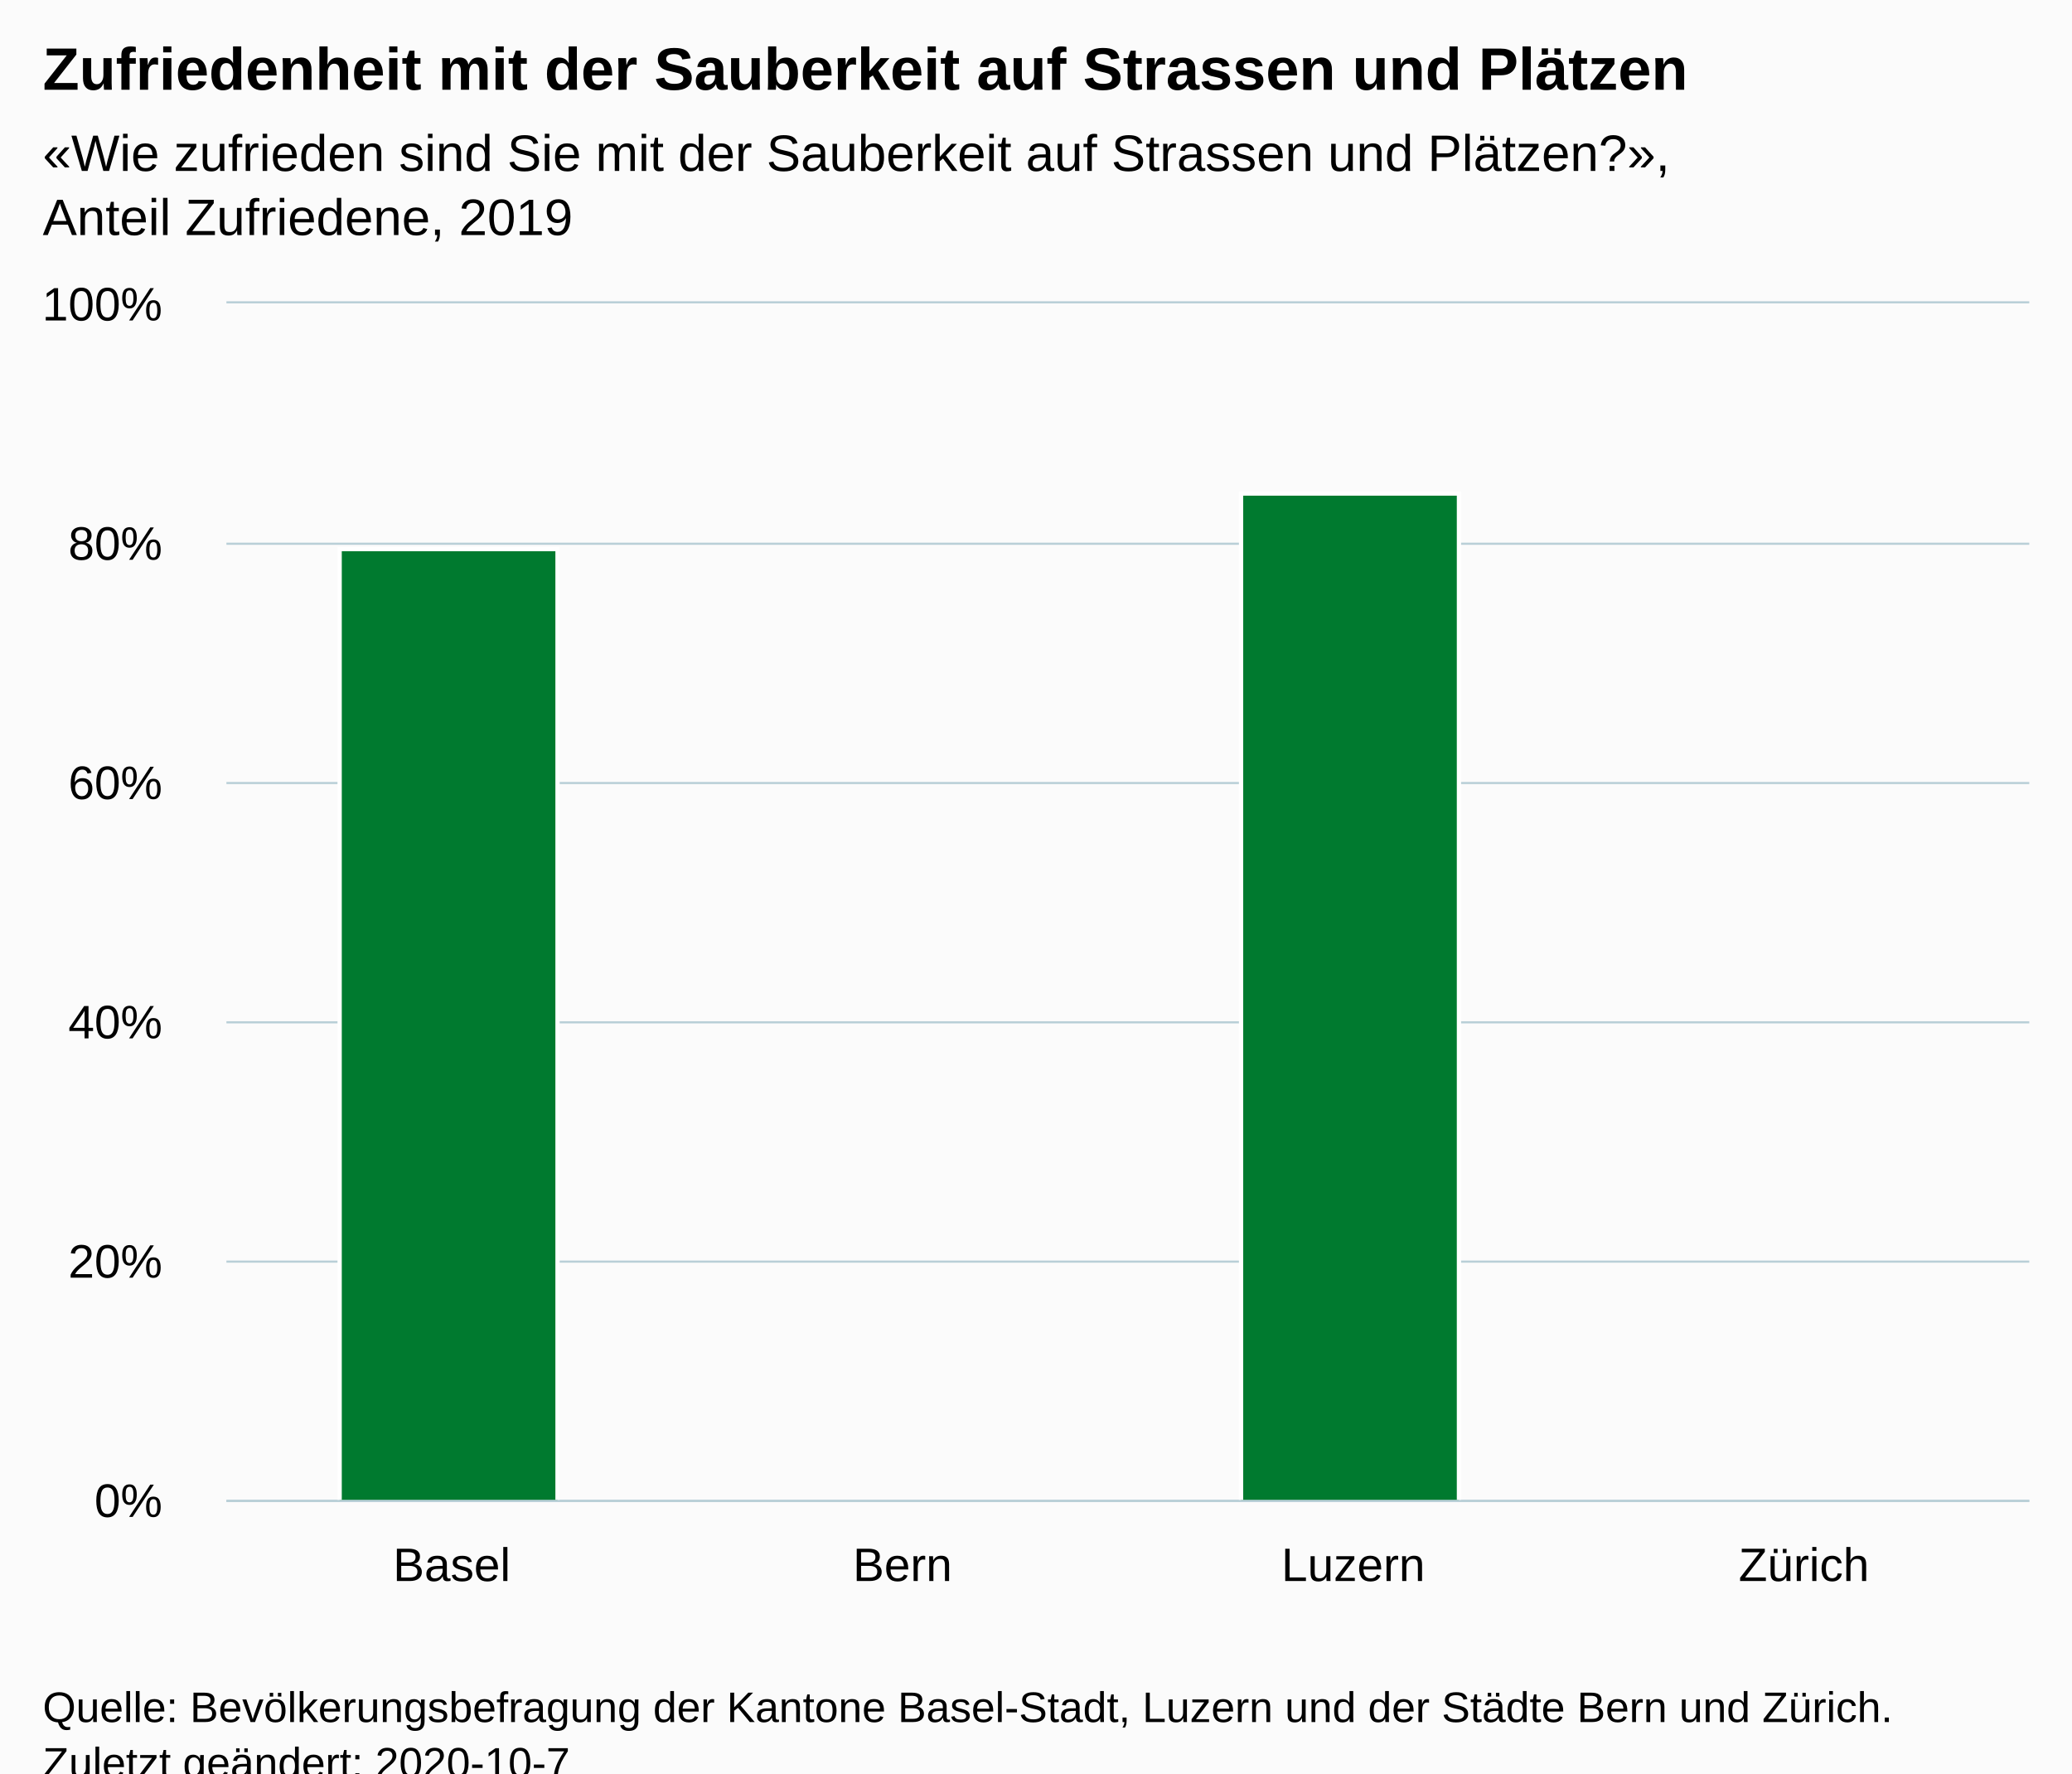
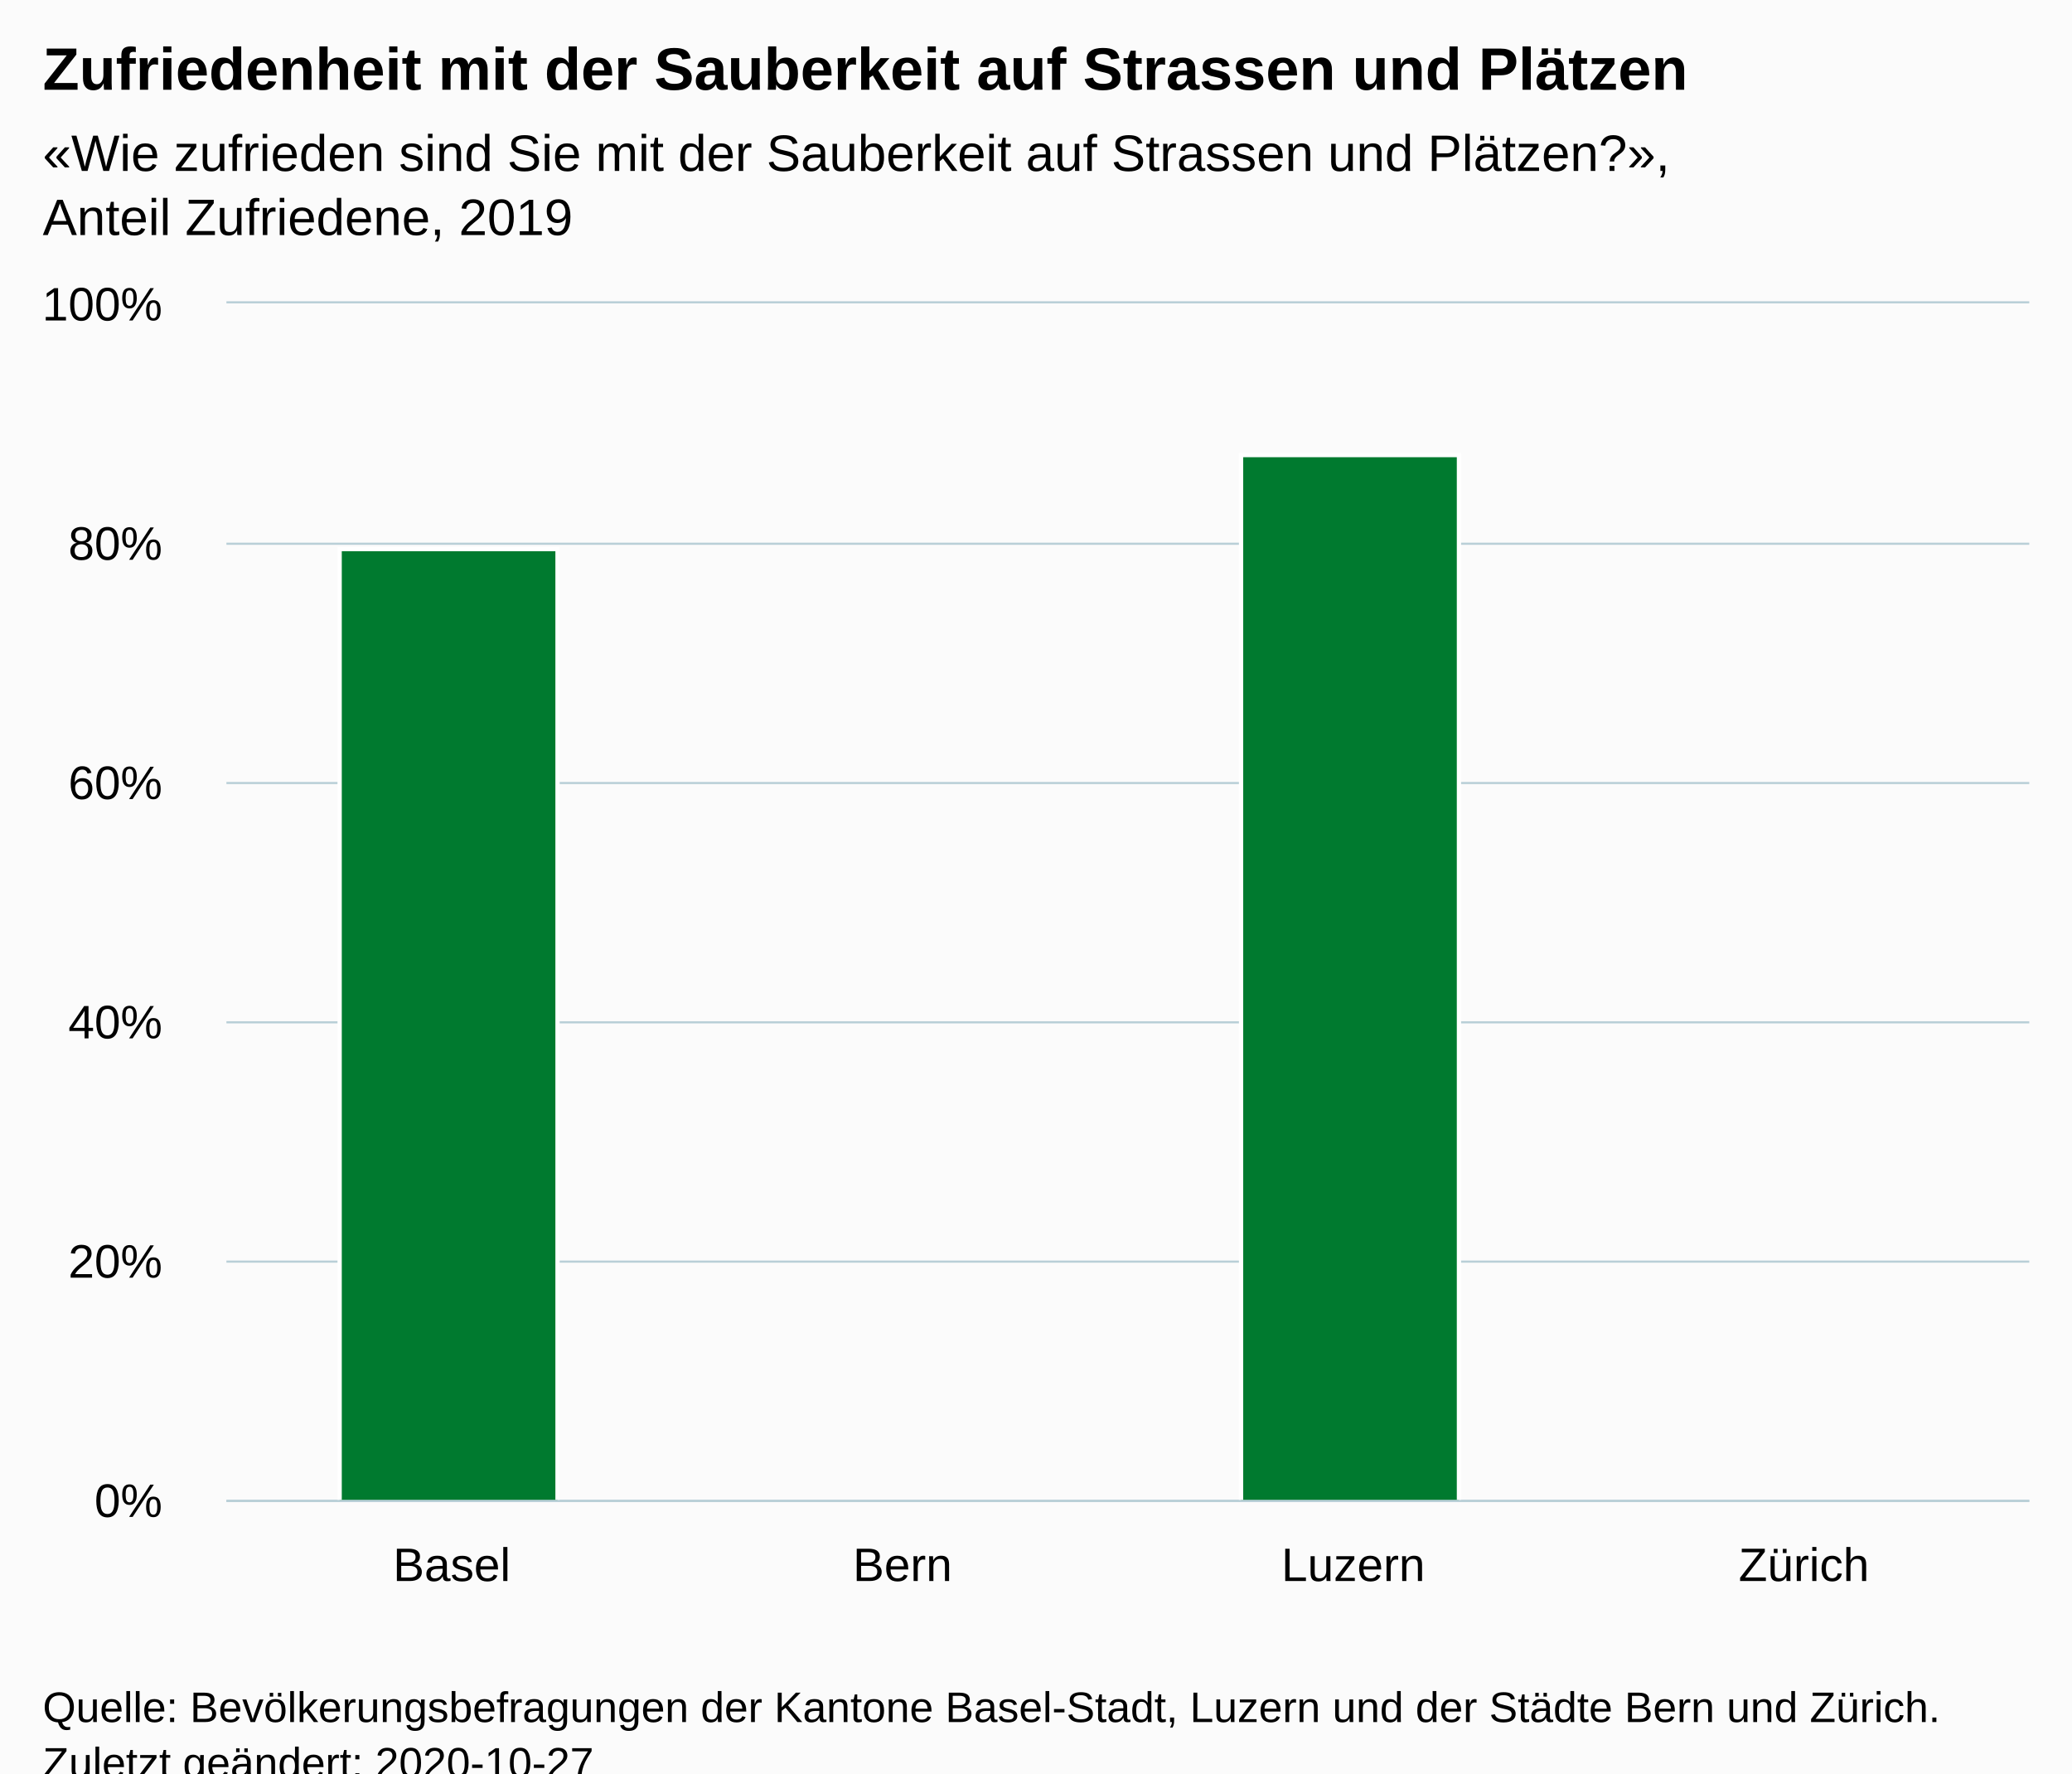
<svg xmlns="http://www.w3.org/2000/svg" version="1.1" class="highcharts-root" style="font-family:Arial;font-size:12px;" viewBox="0 0 485 415">
  <defs>
-     <clipPath id="highcharts-nvfu094-10-">
+     <clipPath id="highcharts-gxhq6rd-10-">
      <rect x="0" y="0" width="422" height="280" fill="none" />
    </clipPath>
-     <clipPath id="highcharts-nvfu094-15-">
+     <clipPath id="highcharts-gxhq6rd-15-">
      <rect x="0" y="0" width="422" height="280" fill="none" />
    </clipPath>
  </defs>
  <rect fill="#fbfbfb" class="highcharts-background" x="0" y="0" width="485" height="428" rx="0" ry="0" />
  <rect fill="none" class="highcharts-plot-background" x="53" y="71" width="422" height="280" />
  <g class="highcharts-pane-group" data-z-index="0" />
  <g class="highcharts-grid highcharts-xaxis-grid" data-z-index="1">
    <path fill="none" data-z-index="1" class="highcharts-grid-line" d="M 158.5 71 L 158.5 351" opacity="1" />
    <path fill="none" data-z-index="1" class="highcharts-grid-line" d="M 263.5 71 L 263.5 351" opacity="1" />
    <path fill="none" data-z-index="1" class="highcharts-grid-line" d="M 369.5 71 L 369.5 351" opacity="1" />
    <path fill="none" data-z-index="1" class="highcharts-grid-line" d="M 474.5 71 L 474.5 351" opacity="1" />
    <path fill="none" data-z-index="1" class="highcharts-grid-line" d="M 52.5 71 L 52.5 351" opacity="1" />
  </g>
  <g class="highcharts-grid highcharts-yaxis-grid" data-z-index="1">
    <path fill="none" stroke="#B9CFD7" stroke-width="0.5" data-z-index="1" class="highcharts-grid-line" d="M 53 351.25 L 475 351.25" opacity="1" />
    <path fill="none" stroke="#B9CFD7" stroke-width="0.5" data-z-index="1" class="highcharts-grid-line" d="M 53 295.25 L 475 295.25" opacity="1" />
    <path fill="none" stroke="#B9CFD7" stroke-width="0.5" data-z-index="1" class="highcharts-grid-line" d="M 53 239.25 L 475 239.25" opacity="1" />
    <path fill="none" stroke="#B9CFD7" stroke-width="0.5" data-z-index="1" class="highcharts-grid-line" d="M 53 183.25 L 475 183.25" opacity="1" />
    <path fill="none" stroke="#B9CFD7" stroke-width="0.5" data-z-index="1" class="highcharts-grid-line" d="M 53 127.25 L 475 127.25" opacity="1" />
    <path fill="none" stroke="#B9CFD7" stroke-width="0.5" data-z-index="1" class="highcharts-grid-line" d="M 53 70.75 L 475 70.75" opacity="1" />
  </g>
  <rect fill="none" class="highcharts-plot-border" data-z-index="1" x="53" y="71" width="422" height="280" />
  <g class="highcharts-axis highcharts-xaxis" data-z-index="2">
    <path fill="none" class="highcharts-axis-line" stroke="#B9CFD7" stroke-width="0.5" data-z-index="7" d="M 53 351.25 L 475 351.25" />
  </g>
  <g class="highcharts-axis highcharts-yaxis" data-z-index="2">
    <path fill="none" class="highcharts-axis-line" data-z-index="7" d="M 53 71 L 53 351" />
  </g>
  <g class="highcharts-series-group" data-z-index="3">
-     <g class="highcharts-series highcharts-series-0 highcharts-column-series" data-z-index="0.1" opacity="1" transform="translate(53,71) scale(1 1)" clip-path="url(#highcharts-nvfu094-15-)">
+     <g class="highcharts-series highcharts-series-0 highcharts-column-series" data-z-index="0.1" opacity="1" transform="translate(53,71) scale(1 1)" clip-path="url(#highcharts-gxhq6rd-15-)">
      <rect x="26.5" y="57.5" width="51" height="223" fill="#007A2F" stroke="#ffffff" stroke-width="1" opacity="1" class="highcharts-point" />
-       <rect x="237.5" y="44.5" width="51" height="236" fill="#007A2F" stroke="#ffffff" stroke-width="1" opacity="1" class="highcharts-point" />
+       <rect x="237.5" y="35.5" width="51" height="245" fill="#007A2F" stroke="#ffffff" stroke-width="1" opacity="1" class="highcharts-point" />
    </g>
    <g class="highcharts-markers highcharts-series-0 highcharts-column-series" data-z-index="0.1" opacity="1" transform="translate(53,71) scale(1 1)" clip-path="none" />
  </g>
  <text x="10" text-anchor="start" class="highcharts-title" data-z-index="4" style="color:#000000;font-size:14px;font-weight:bold;fill:#000000;" y="21">
    <tspan>Zufriedenheit mit der Sauberkeit auf Strassen und Plätzen</tspan>
  </text>
  <text x="10" text-anchor="start" class="highcharts-subtitle" data-z-index="4" style="color:#000000;font-size:12px;font-weight:normal;fill:#000000;" y="40">
    <tspan>«Wie zufrieden sind Sie mit der Sauberkeit auf Strassen und Plätzen?»,</tspan>
    <tspan dy="15" x="10">Anteil Zufriedene, 2019</tspan>
  </text>
  <text x="10" text-anchor="start" class="highcharts-caption" data-z-index="4" style="color:#666666;fill:#666666;" y="385" />
  <g class="highcharts-axis-labels highcharts-xaxis-labels" data-z-index="7">
    <text x="105.75" style="color:#000000;cursor:default;font-size:11px;fill:#000000;" text-anchor="middle" transform="translate(0,0)" y="370" opacity="1">Basel</text>
    <text x="211.25" style="color:#000000;cursor:default;font-size:11px;fill:#000000;" text-anchor="middle" transform="translate(0,0)" y="370" opacity="1">Bern</text>
    <text x="316.75" style="color:#000000;cursor:default;font-size:11px;fill:#000000;" text-anchor="middle" transform="translate(0,0)" y="370" opacity="1">Luzern</text>
    <text x="422.25" style="color:#000000;cursor:default;font-size:11px;fill:#000000;" text-anchor="middle" transform="translate(0,0)" y="370" opacity="1">Zürich</text>
  </g>
  <g class="highcharts-axis-labels highcharts-yaxis-labels" data-z-index="7">
    <text x="38" style="color:#000000;cursor:default;font-size:11px;fill:#000000;" text-anchor="end" transform="translate(0,0)" y="355" opacity="1">0%</text>
    <text x="38" style="color:#000000;cursor:default;font-size:11px;fill:#000000;" text-anchor="end" transform="translate(0,0)" y="299" opacity="1">20%</text>
    <text x="38" style="color:#000000;cursor:default;font-size:11px;fill:#000000;" text-anchor="end" transform="translate(0,0)" y="243" opacity="1">40%</text>
    <text x="38" style="color:#000000;cursor:default;font-size:11px;fill:#000000;" text-anchor="end" transform="translate(0,0)" y="187" opacity="1">60%</text>
    <text x="38" style="color:#000000;cursor:default;font-size:11px;fill:#000000;" text-anchor="end" transform="translate(0,0)" y="131" opacity="1">80%</text>
    <text x="38" style="color:#000000;cursor:default;font-size:11px;fill:#000000;" text-anchor="end" transform="translate(0,0)" y="75" opacity="1">100%</text>
  </g>
  <text x="10" class="highcharts-credits" text-anchor="start" data-z-index="8" style="cursor:default;color:#000000;font-size:10px;fill:#000000;" y="403">
-     <tspan>Quelle: Bevölkerungsbefragung der Kantone Basel-Stadt, Luzern und der Städte Bern und Zürich.</tspan>
-     <tspan x="10" dy="13">Zuletzt geändert: 2020-10-7</tspan>
+     <tspan>Quelle: Bevölkerungsbefragungen der Kantone Basel-Stadt, Luzern und der Städte Bern und Zürich.</tspan>
+     <tspan x="10" dy="13">Zuletzt geändert: 2020-10-27</tspan>
  </text>
</svg>
